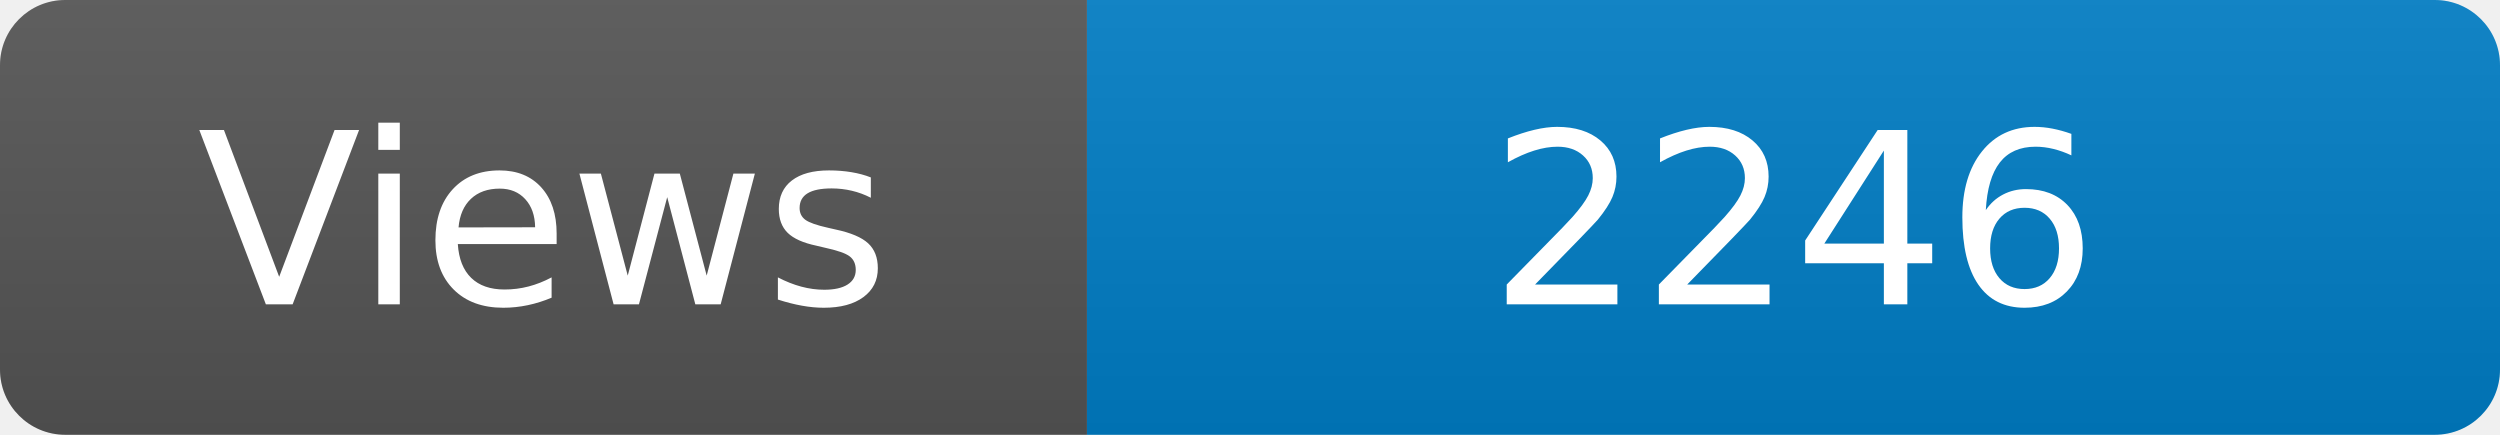
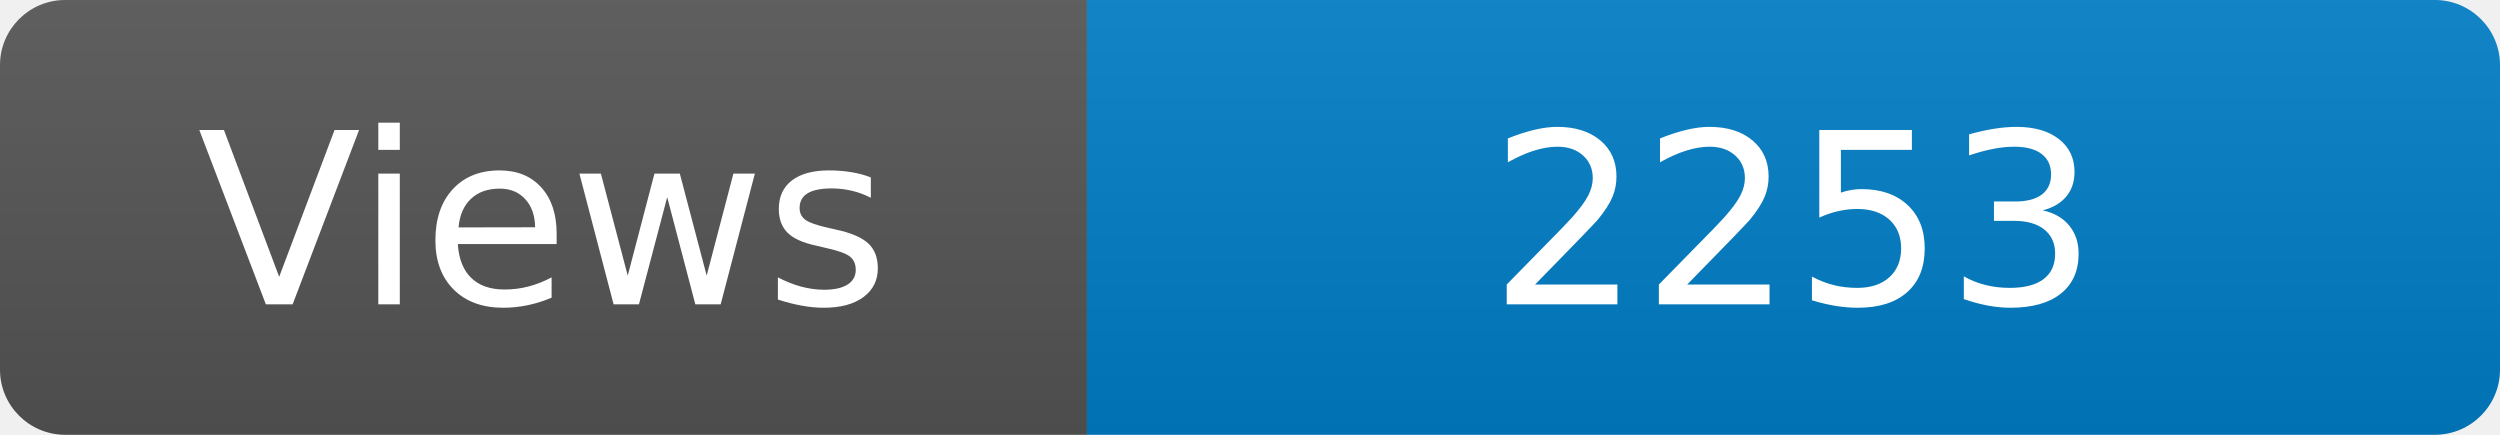
<svg xmlns="http://www.w3.org/2000/svg" width="115" height="20" role="img" aria-label="Maintained?: yes">
  <linearGradient id="s" x2="0" y2="100%">
    <stop offset="0" stop-color="#bbb" stop-opacity=".1" />
    <stop offset="1" stop-opacity=".1" />
  </linearGradient>
  <clipPath id="r">
    <rect width="115" height="20" rx="3" fill="#fff" />
  </clipPath>
  <g clip-path="url(#r)">
    <rect width="50" height="20" fill="#555" />
    <rect x="50" width="160" height="20" fill="#007ec6" />
    <rect width="115" height="20" fill="url(#s)" />
  </g>
  <g fill="#fff" text-anchor="middle" font-family="Verdana,Geneva,DejaVu Sans,sans-serif" font-size="110">
    <text x="250" y="140" transform="scale(.1)" fill="#fff">Views</text>
-     <text x="825" y="140" transform="scale(.1)" fill="#fff">2246</text>
+     <text x="825" y="140" transform="scale(.1)" fill="#fff">2253</text>
  </g>
</svg>
